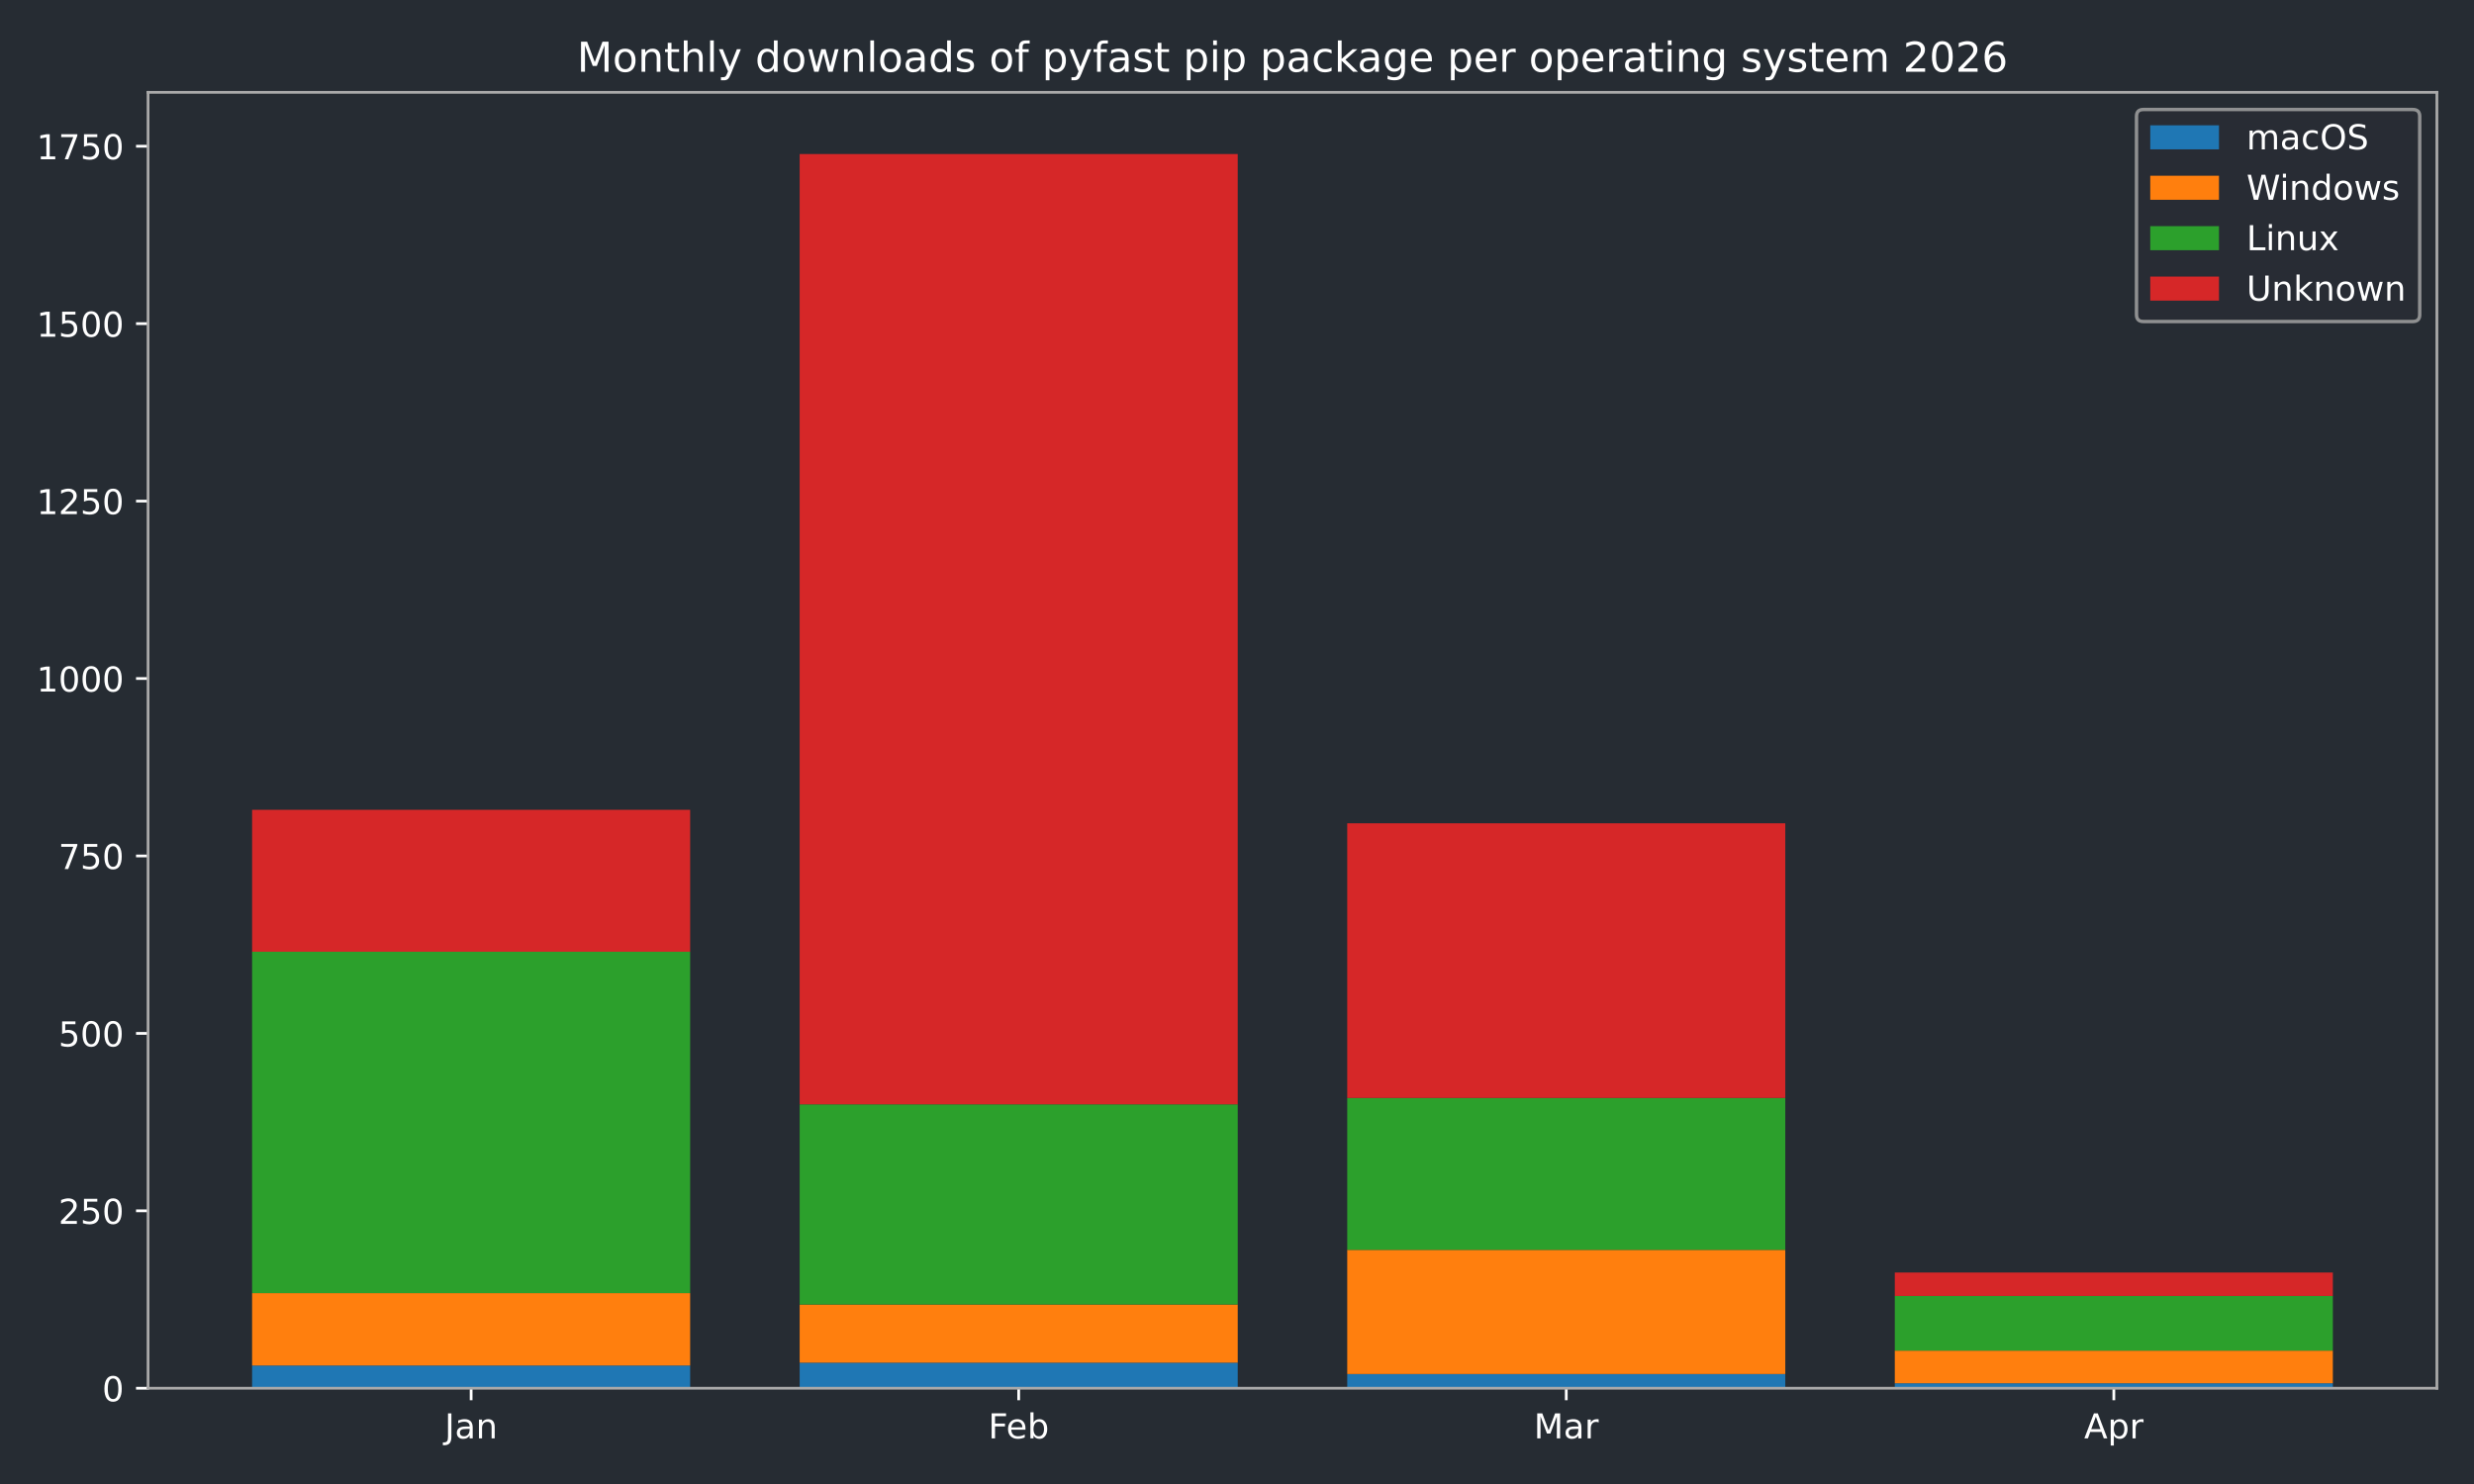
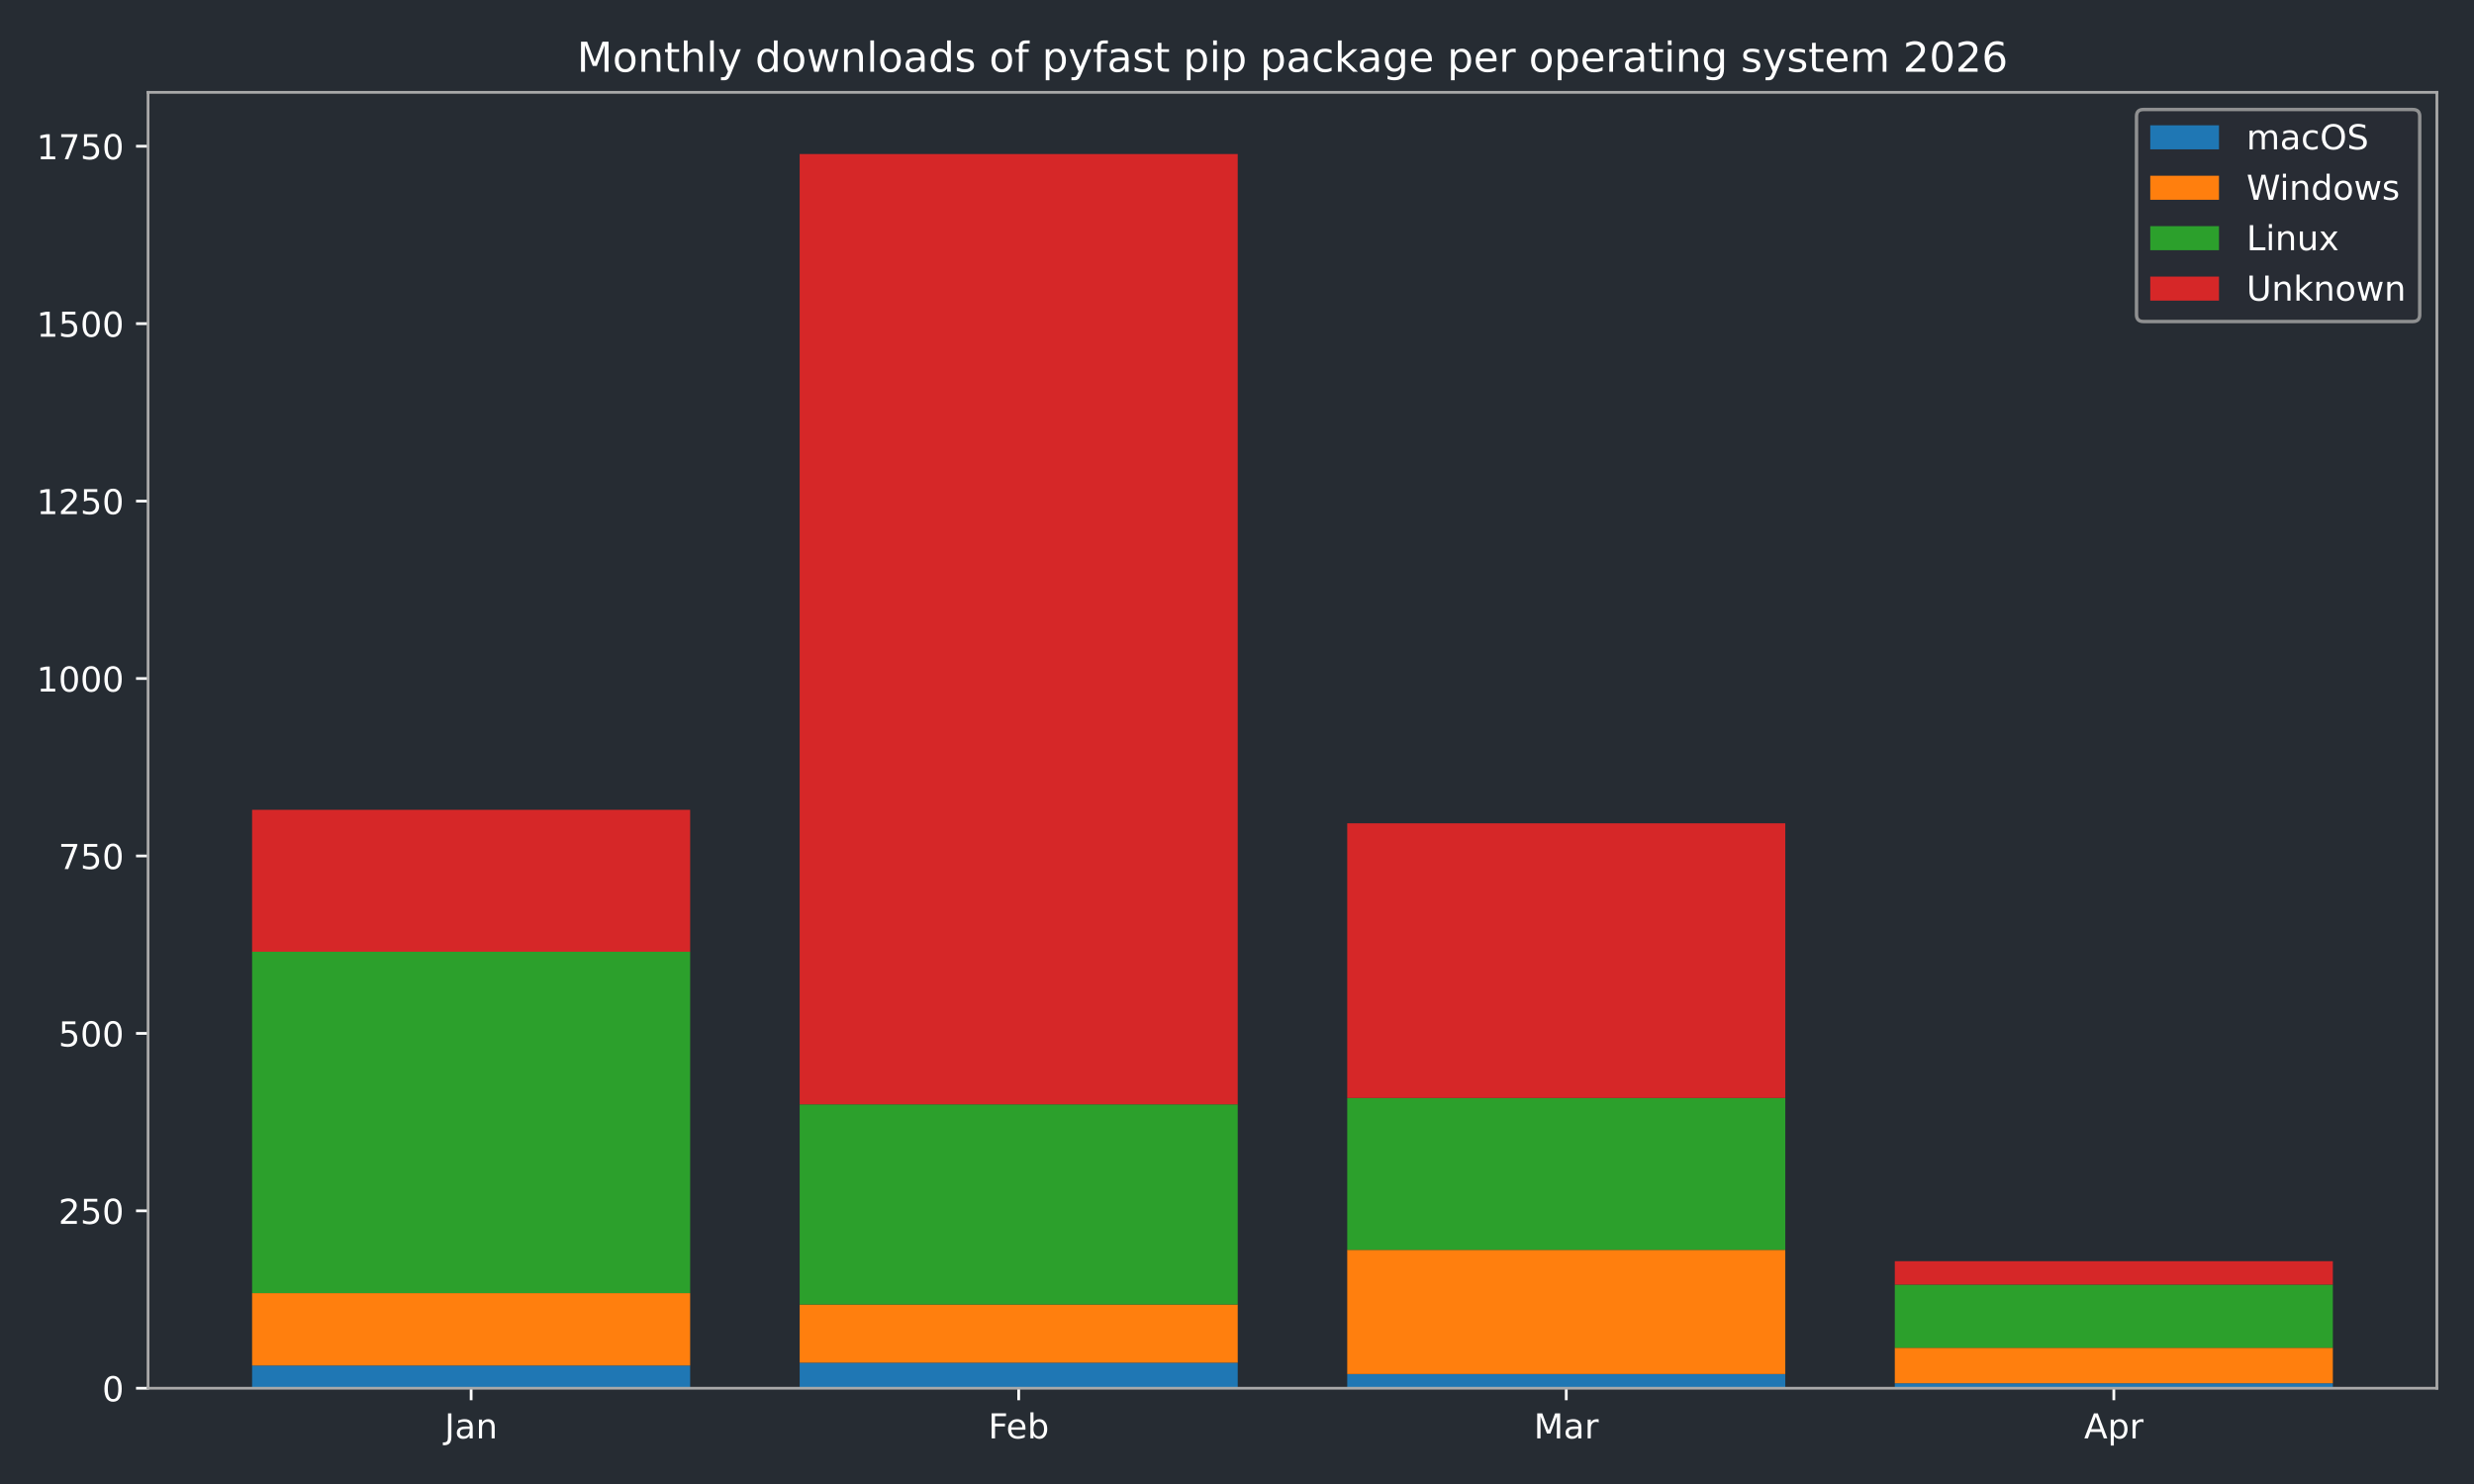
<svg xmlns="http://www.w3.org/2000/svg" xmlns:xlink="http://www.w3.org/1999/xlink" width="720pt" height="432pt" viewBox="0 0 720 432" version="1.1">
  <defs>
    <style type="text/css">*{stroke-linejoin: round; stroke-linecap: butt}</style>
  </defs>
  <g id="figure_1">
    <g id="patch_1">
      <path d="M 0 432  L 720 432  L 720 0  L 0 0  z " style="fill: #262c33" />
    </g>
    <g id="axes_1">
      <g id="patch_2">
        <path d="M 43.09 404.12  L 709.2 404.12  L 709.2 26.88  L 43.09 26.88  z " style="fill: #262c33" />
      </g>
      <g id="patch_3">
-         <path d="M 73.368 404.12  L 200.853 404.12  L 200.853 397.509  L 73.368 397.509  z " clip-path="url(#pbab92cb28c)" style="fill: #1f77b4" />
+         <path d="M 73.368 404.12  L 200.853 404.12  L 200.853 397.509  L 73.368 397.509  z " clip-path="url(#p8f43c23dc6)" style="fill: #1f77b4" />
      </g>
      <g id="patch_4">
-         <path d="M 232.724 404.12  L 360.209 404.12  L 360.209 396.682  L 232.724 396.682  z " clip-path="url(#pbab92cb28c)" style="fill: #1f77b4" />
+         <path d="M 232.724 404.12  L 360.209 404.12  L 360.209 396.682  L 232.724 396.682  z " clip-path="url(#p8f43c23dc6)" style="fill: #1f77b4" />
      </g>
      <g id="patch_5">
-         <path d="M 392.081 404.12  L 519.566 404.12  L 519.566 399.988  L 392.081 399.988  z " clip-path="url(#pbab92cb28c)" style="fill: #1f77b4" />
+         <path d="M 392.081 404.12  L 519.566 404.12  L 519.566 399.988  L 392.081 399.988  z " clip-path="url(#p8f43c23dc6)" style="fill: #1f77b4" />
      </g>
      <g id="patch_6">
-         <path d="M 551.437 404.12  L 678.922 404.12  L 678.922 402.674  L 551.437 402.674  z " clip-path="url(#pbab92cb28c)" style="fill: #1f77b4" />
+         <path d="M 551.437 404.12  L 678.922 404.12  L 678.922 402.674  L 551.437 402.674  z " clip-path="url(#p8f43c23dc6)" style="fill: #1f77b4" />
      </g>
      <g id="patch_7">
-         <path d="M 73.368 397.509  L 200.853 397.509  L 200.853 376.436  L 73.368 376.436  z " clip-path="url(#pbab92cb28c)" style="fill: #ff7f0e" />
+         <path d="M 73.368 397.509  L 200.853 397.509  L 200.853 376.436  L 73.368 376.436  z " clip-path="url(#p8f43c23dc6)" style="fill: #ff7f0e" />
      </g>
      <g id="patch_8">
-         <path d="M 232.724 396.682  L 360.209 396.682  L 360.209 379.741  L 232.724 379.741  z " clip-path="url(#pbab92cb28c)" style="fill: #ff7f0e" />
+         <path d="M 232.724 396.682  L 360.209 396.682  L 360.209 379.741  L 232.724 379.741  z " clip-path="url(#p8f43c23dc6)" style="fill: #ff7f0e" />
      </g>
      <g id="patch_9">
-         <path d="M 392.081 399.988  L 519.566 399.988  L 519.566 363.833  L 392.081 363.833  z " clip-path="url(#pbab92cb28c)" style="fill: #ff7f0e" />
+         <path d="M 392.081 399.988  L 519.566 399.988  L 519.566 363.833  L 392.081 363.833  z " clip-path="url(#p8f43c23dc6)" style="fill: #ff7f0e" />
      </g>
      <g id="patch_10">
-         <path d="M 551.437 402.674  L 678.922 402.674  L 678.922 393.17  L 551.437 393.17  z " clip-path="url(#pbab92cb28c)" style="fill: #ff7f0e" />
+         <path d="M 551.437 402.674  L 678.922 402.674  L 678.922 392.344  L 551.437 392.344  z " clip-path="url(#p8f43c23dc6)" style="fill: #ff7f0e" />
      </g>
      <g id="patch_11">
-         <path d="M 73.368 376.436  L 200.853 376.436  L 200.853 277.061  L 73.368 277.061  z " clip-path="url(#pbab92cb28c)" style="fill: #2ca02c" />
+         <path d="M 73.368 376.436  L 200.853 376.436  L 200.853 277.061  L 73.368 277.061  z " clip-path="url(#p8f43c23dc6)" style="fill: #2ca02c" />
      </g>
      <g id="patch_12">
-         <path d="M 232.724 379.741  L 360.209 379.741  L 360.209 321.48  L 232.724 321.48  z " clip-path="url(#pbab92cb28c)" style="fill: #2ca02c" />
+         <path d="M 232.724 379.741  L 360.209 379.741  L 360.209 321.48  L 232.724 321.48  z " clip-path="url(#p8f43c23dc6)" style="fill: #2ca02c" />
      </g>
      <g id="patch_13">
-         <path d="M 392.081 363.833  L 519.566 363.833  L 519.566 319.621  L 392.081 319.621  z " clip-path="url(#pbab92cb28c)" style="fill: #2ca02c" />
+         <path d="M 392.081 363.833  L 519.566 363.833  L 519.566 319.621  L 392.081 319.621  z " clip-path="url(#p8f43c23dc6)" style="fill: #2ca02c" />
      </g>
      <g id="patch_14">
-         <path d="M 551.437 393.17  L 678.922 393.17  L 678.922 377.262  L 551.437 377.262  z " clip-path="url(#pbab92cb28c)" style="fill: #2ca02c" />
+         <path d="M 551.437 392.344  L 678.922 392.344  L 678.922 373.957  L 551.437 373.957  z " clip-path="url(#p8f43c23dc6)" style="fill: #2ca02c" />
      </g>
      <g id="patch_15">
-         <path d="M 73.368 277.061  L 200.853 277.061  L 200.853 235.742  L 73.368 235.742  z " clip-path="url(#pbab92cb28c)" style="fill: #d62728" />
+         <path d="M 73.368 277.061  L 200.853 277.061  L 200.853 235.742  L 73.368 235.742  z " clip-path="url(#p8f43c23dc6)" style="fill: #d62728" />
      </g>
      <g id="patch_16">
-         <path d="M 232.724 321.48  L 360.209 321.48  L 360.209 44.844  L 232.724 44.844  z " clip-path="url(#pbab92cb28c)" style="fill: #d62728" />
+         <path d="M 232.724 321.48  L 360.209 321.48  L 360.209 44.844  L 232.724 44.844  z " clip-path="url(#p8f43c23dc6)" style="fill: #d62728" />
      </g>
      <g id="patch_17">
-         <path d="M 392.081 319.621  L 519.566 319.621  L 519.566 239.667  L 392.081 239.667  z " clip-path="url(#pbab92cb28c)" style="fill: #d62728" />
+         <path d="M 392.081 319.621  L 519.566 319.621  L 519.566 239.667  L 392.081 239.667  z " clip-path="url(#p8f43c23dc6)" style="fill: #d62728" />
      </g>
      <g id="patch_18">
-         <path d="M 551.437 377.262  L 678.922 377.262  L 678.922 370.444  L 551.437 370.444  z " clip-path="url(#pbab92cb28c)" style="fill: #d62728" />
+         <path d="M 551.437 373.957  L 678.922 373.957  L 678.922 367.139  L 551.437 367.139  z " clip-path="url(#p8f43c23dc6)" style="fill: #d62728" />
      </g>
      <g id="matplotlib.axis_1">
        <g id="xtick_1">
          <g id="line2d_1">
            <defs>
-               <path id="m2bef25d87c" d="M 0 0  L 0 3.5  " style="stroke: #ffffff; stroke-width: 0.8" />
-             </defs>
-             <g>
-               <use xlink:href="#m2bef25d87c" x="137.11" y="404.12" style="fill: #ffffff; stroke: #ffffff; stroke-width: 0.8" />
+               <path id="ma1ef69dcf7" d="M 0 0  L 0 3.5  " style="stroke: #ffffff; stroke-width: 0.8" />
+             </defs>
+             <g>
+               <use xlink:href="#ma1ef69dcf7" x="137.11" y="404.12" style="fill: #ffffff; stroke: #ffffff; stroke-width: 0.8" />
            </g>
          </g>
          <g id="text_1">
            <g style="fill: #ffffff" transform="translate(129.4025 418.7184) scale(0.1 -0.1)">
              <defs>
                <path id="DejaVuSans-4a" d="M 628 4666  L 1259 4666  L 1259 325  Q 1259 -519 939 -900  Q 619 -1281 -91 -1281  L -331 -1281  L -331 -750  L -134 -750  Q 284 -750 456 -515  Q 628 -281 628 325  L 628 4666  z " transform="scale(0.015625)" />
                <path id="DejaVuSans-61" d="M 2194 1759  Q 1497 1759 1228 1600  Q 959 1441 959 1056  Q 959 750 1161 570  Q 1363 391 1709 391  Q 2188 391 2477 730  Q 2766 1069 2766 1631  L 2766 1759  L 2194 1759  z M 3341 1997  L 3341 0  L 2766 0  L 2766 531  Q 2569 213 2275 61  Q 1981 -91 1556 -91  Q 1019 -91 701 211  Q 384 513 384 1019  Q 384 1609 779 1909  Q 1175 2209 1959 2209  L 2766 2209  L 2766 2266  Q 2766 2663 2505 2880  Q 2244 3097 1772 3097  Q 1472 3097 1187 3025  Q 903 2953 641 2809  L 641 3341  Q 956 3463 1253 3523  Q 1550 3584 1831 3584  Q 2591 3584 2966 3190  Q 3341 2797 3341 1997  z " transform="scale(0.015625)" />
                <path id="DejaVuSans-6e" d="M 3513 2113  L 3513 0  L 2938 0  L 2938 2094  Q 2938 2591 2744 2837  Q 2550 3084 2163 3084  Q 1697 3084 1428 2787  Q 1159 2491 1159 1978  L 1159 0  L 581 0  L 581 3500  L 1159 3500  L 1159 2956  Q 1366 3272 1645 3428  Q 1925 3584 2291 3584  Q 2894 3584 3203 3211  Q 3513 2838 3513 2113  z " transform="scale(0.015625)" />
              </defs>
              <use xlink:href="#DejaVuSans-4a" />
              <use xlink:href="#DejaVuSans-61" transform="translate(29.49219 0)" />
              <use xlink:href="#DejaVuSans-6e" transform="translate(90.77148 0)" />
            </g>
          </g>
        </g>
        <g id="xtick_2">
          <g id="line2d_2">
            <g>
-               <use xlink:href="#m2bef25d87c" x="296.467" y="404.12" style="fill: #ffffff; stroke: #ffffff; stroke-width: 0.8" />
+               <use xlink:href="#ma1ef69dcf7" x="296.467" y="404.12" style="fill: #ffffff; stroke: #ffffff; stroke-width: 0.8" />
            </g>
          </g>
          <g id="text_2">
            <g style="fill: #ffffff" transform="translate(287.6152 418.7184) scale(0.1 -0.1)">
              <defs>
                <path id="DejaVuSans-46" d="M 628 4666  L 3309 4666  L 3309 4134  L 1259 4134  L 1259 2759  L 3109 2759  L 3109 2228  L 1259 2228  L 1259 0  L 628 0  L 628 4666  z " transform="scale(0.015625)" />
                <path id="DejaVuSans-65" d="M 3597 1894  L 3597 1613  L 953 1613  Q 991 1019 1311 708  Q 1631 397 2203 397  Q 2534 397 2845 478  Q 3156 559 3463 722  L 3463 178  Q 3153 47 2828 -22  Q 2503 -91 2169 -91  Q 1331 -91 842 396  Q 353 884 353 1716  Q 353 2575 817 3079  Q 1281 3584 2069 3584  Q 2775 3584 3186 3129  Q 3597 2675 3597 1894  z M 3022 2063  Q 3016 2534 2758 2815  Q 2500 3097 2075 3097  Q 1594 3097 1305 2825  Q 1016 2553 972 2059  L 3022 2063  z " transform="scale(0.015625)" />
                <path id="DejaVuSans-62" d="M 3116 1747  Q 3116 2381 2855 2742  Q 2594 3103 2138 3103  Q 1681 3103 1420 2742  Q 1159 2381 1159 1747  Q 1159 1113 1420 752  Q 1681 391 2138 391  Q 2594 391 2855 752  Q 3116 1113 3116 1747  z M 1159 2969  Q 1341 3281 1617 3432  Q 1894 3584 2278 3584  Q 2916 3584 3314 3078  Q 3713 2572 3713 1747  Q 3713 922 3314 415  Q 2916 -91 2278 -91  Q 1894 -91 1617 61  Q 1341 213 1159 525  L 1159 0  L 581 0  L 581 4863  L 1159 4863  L 1159 2969  z " transform="scale(0.015625)" />
              </defs>
              <use xlink:href="#DejaVuSans-46" />
              <use xlink:href="#DejaVuSans-65" transform="translate(52.01953 0)" />
              <use xlink:href="#DejaVuSans-62" transform="translate(113.543 0)" />
            </g>
          </g>
        </g>
        <g id="xtick_3">
          <g id="line2d_3">
            <g>
-               <use xlink:href="#m2bef25d87c" x="455.823" y="404.12" style="fill: #ffffff; stroke: #ffffff; stroke-width: 0.8" />
+               <use xlink:href="#ma1ef69dcf7" x="455.823" y="404.12" style="fill: #ffffff; stroke: #ffffff; stroke-width: 0.8" />
            </g>
          </g>
          <g id="text_3">
            <g style="fill: #ffffff" transform="translate(446.3896 418.7184) scale(0.1 -0.1)">
              <defs>
                <path id="DejaVuSans-4d" d="M 628 4666  L 1569 4666  L 2759 1491  L 3956 4666  L 4897 4666  L 4897 0  L 4281 0  L 4281 4097  L 3078 897  L 2444 897  L 1241 4097  L 1241 0  L 628 0  L 628 4666  z " transform="scale(0.015625)" />
                <path id="DejaVuSans-72" d="M 2631 2963  Q 2534 3019 2420 3045  Q 2306 3072 2169 3072  Q 1681 3072 1420 2755  Q 1159 2438 1159 1844  L 1159 0  L 581 0  L 581 3500  L 1159 3500  L 1159 2956  Q 1341 3275 1631 3429  Q 1922 3584 2338 3584  Q 2397 3584 2469 3576  Q 2541 3569 2628 3553  L 2631 2963  z " transform="scale(0.015625)" />
              </defs>
              <use xlink:href="#DejaVuSans-4d" />
              <use xlink:href="#DejaVuSans-61" transform="translate(86.2793 0)" />
              <use xlink:href="#DejaVuSans-72" transform="translate(147.5586 0)" />
            </g>
          </g>
        </g>
        <g id="xtick_4">
          <g id="line2d_4">
            <g>
-               <use xlink:href="#m2bef25d87c" x="615.18" y="404.12" style="fill: #ffffff; stroke: #ffffff; stroke-width: 0.8" />
+               <use xlink:href="#ma1ef69dcf7" x="615.18" y="404.12" style="fill: #ffffff; stroke: #ffffff; stroke-width: 0.8" />
            </g>
          </g>
          <g id="text_4">
            <g style="fill: #ffffff" transform="translate(606.5297 418.7184) scale(0.1 -0.1)">
              <defs>
                <path id="DejaVuSans-41" d="M 2188 4044  L 1331 1722  L 3047 1722  L 2188 4044  z M 1831 4666  L 2547 4666  L 4325 0  L 3669 0  L 3244 1197  L 1141 1197  L 716 0  L 50 0  L 1831 4666  z " transform="scale(0.015625)" />
                <path id="DejaVuSans-70" d="M 1159 525  L 1159 -1331  L 581 -1331  L 581 3500  L 1159 3500  L 1159 2969  Q 1341 3281 1617 3432  Q 1894 3584 2278 3584  Q 2916 3584 3314 3078  Q 3713 2572 3713 1747  Q 3713 922 3314 415  Q 2916 -91 2278 -91  Q 1894 -91 1617 61  Q 1341 213 1159 525  z M 3116 1747  Q 3116 2381 2855 2742  Q 2594 3103 2138 3103  Q 1681 3103 1420 2742  Q 1159 2381 1159 1747  Q 1159 1113 1420 752  Q 1681 391 2138 391  Q 2594 391 2855 752  Q 3116 1113 3116 1747  z " transform="scale(0.015625)" />
              </defs>
              <use xlink:href="#DejaVuSans-41" />
              <use xlink:href="#DejaVuSans-70" transform="translate(68.4082 0)" />
              <use xlink:href="#DejaVuSans-72" transform="translate(131.8848 0)" />
            </g>
          </g>
        </g>
      </g>
      <g id="matplotlib.axis_2">
        <g id="ytick_1">
          <g id="line2d_5">
            <defs>
-               <path id="m6d10c12dcb" d="M 0 0  L -3.5 0  " style="stroke: #ffffff; stroke-width: 0.8" />
-             </defs>
-             <g>
-               <use xlink:href="#m6d10c12dcb" x="43.09" y="404.12" style="fill: #ffffff; stroke: #ffffff; stroke-width: 0.8" />
+               <path id="m55d8a494d9" d="M 0 0  L -3.5 0  " style="stroke: #ffffff; stroke-width: 0.8" />
+             </defs>
+             <g>
+               <use xlink:href="#m55d8a494d9" x="43.09" y="404.12" style="fill: #ffffff; stroke: #ffffff; stroke-width: 0.8" />
            </g>
          </g>
          <g id="text_5">
            <g style="fill: #ffffff" transform="translate(29.7275 407.9192) scale(0.1 -0.1)">
              <defs>
                <path id="DejaVuSans-30" d="M 2034 4250  Q 1547 4250 1301 3770  Q 1056 3291 1056 2328  Q 1056 1369 1301 889  Q 1547 409 2034 409  Q 2525 409 2770 889  Q 3016 1369 3016 2328  Q 3016 3291 2770 3770  Q 2525 4250 2034 4250  z M 2034 4750  Q 2819 4750 3233 4129  Q 3647 3509 3647 2328  Q 3647 1150 3233 529  Q 2819 -91 2034 -91  Q 1250 -91 836 529  Q 422 1150 422 2328  Q 422 3509 836 4129  Q 1250 4750 2034 4750  z " transform="scale(0.015625)" />
              </defs>
              <use xlink:href="#DejaVuSans-30" />
            </g>
          </g>
        </g>
        <g id="ytick_2">
          <g id="line2d_6">
            <g>
-               <use xlink:href="#m6d10c12dcb" x="43.09" y="352.47" style="fill: #ffffff; stroke: #ffffff; stroke-width: 0.8" />
+               <use xlink:href="#m55d8a494d9" x="43.09" y="352.47" style="fill: #ffffff; stroke: #ffffff; stroke-width: 0.8" />
            </g>
          </g>
          <g id="text_6">
            <g style="fill: #ffffff" transform="translate(17.0025 356.2694) scale(0.1 -0.1)">
              <defs>
                <path id="DejaVuSans-32" d="M 1228 531  L 3431 531  L 3431 0  L 469 0  L 469 531  Q 828 903 1448 1529  Q 2069 2156 2228 2338  Q 2531 2678 2651 2914  Q 2772 3150 2772 3378  Q 2772 3750 2511 3984  Q 2250 4219 1831 4219  Q 1534 4219 1204 4116  Q 875 4013 500 3803  L 500 4441  Q 881 4594 1212 4672  Q 1544 4750 1819 4750  Q 2544 4750 2975 4387  Q 3406 4025 3406 3419  Q 3406 3131 3298 2873  Q 3191 2616 2906 2266  Q 2828 2175 2409 1742  Q 1991 1309 1228 531  z " transform="scale(0.015625)" />
                <path id="DejaVuSans-35" d="M 691 4666  L 3169 4666  L 3169 4134  L 1269 4134  L 1269 2991  Q 1406 3038 1543 3061  Q 1681 3084 1819 3084  Q 2600 3084 3056 2656  Q 3513 2228 3513 1497  Q 3513 744 3044 326  Q 2575 -91 1722 -91  Q 1428 -91 1123 -41  Q 819 9 494 109  L 494 744  Q 775 591 1075 516  Q 1375 441 1709 441  Q 2250 441 2565 725  Q 2881 1009 2881 1497  Q 2881 1984 2565 2268  Q 2250 2553 1709 2553  Q 1456 2553 1204 2497  Q 953 2441 691 2322  L 691 4666  z " transform="scale(0.015625)" />
              </defs>
              <use xlink:href="#DejaVuSans-32" />
              <use xlink:href="#DejaVuSans-35" transform="translate(63.62305 0)" />
              <use xlink:href="#DejaVuSans-30" transform="translate(127.2461 0)" />
            </g>
          </g>
        </g>
        <g id="ytick_3">
          <g id="line2d_7">
            <g>
-               <use xlink:href="#m6d10c12dcb" x="43.09" y="300.82" style="fill: #ffffff; stroke: #ffffff; stroke-width: 0.8" />
+               <use xlink:href="#m55d8a494d9" x="43.09" y="300.82" style="fill: #ffffff; stroke: #ffffff; stroke-width: 0.8" />
            </g>
          </g>
          <g id="text_7">
            <g style="fill: #ffffff" transform="translate(17.0025 304.6196) scale(0.1 -0.1)">
              <use xlink:href="#DejaVuSans-35" />
              <use xlink:href="#DejaVuSans-30" transform="translate(63.62305 0)" />
              <use xlink:href="#DejaVuSans-30" transform="translate(127.2461 0)" />
            </g>
          </g>
        </g>
        <g id="ytick_4">
          <g id="line2d_8">
            <g>
-               <use xlink:href="#m6d10c12dcb" x="43.09" y="249.171" style="fill: #ffffff; stroke: #ffffff; stroke-width: 0.8" />
+               <use xlink:href="#m55d8a494d9" x="43.09" y="249.171" style="fill: #ffffff; stroke: #ffffff; stroke-width: 0.8" />
            </g>
          </g>
          <g id="text_8">
            <g style="fill: #ffffff" transform="translate(17.0025 252.9697) scale(0.1 -0.1)">
              <defs>
                <path id="DejaVuSans-37" d="M 525 4666  L 3525 4666  L 3525 4397  L 1831 0  L 1172 0  L 2766 4134  L 525 4134  L 525 4666  z " transform="scale(0.015625)" />
              </defs>
              <use xlink:href="#DejaVuSans-37" />
              <use xlink:href="#DejaVuSans-35" transform="translate(63.62305 0)" />
              <use xlink:href="#DejaVuSans-30" transform="translate(127.2461 0)" />
            </g>
          </g>
        </g>
        <g id="ytick_5">
          <g id="line2d_9">
            <g>
-               <use xlink:href="#m6d10c12dcb" x="43.09" y="197.521" style="fill: #ffffff; stroke: #ffffff; stroke-width: 0.8" />
+               <use xlink:href="#m55d8a494d9" x="43.09" y="197.521" style="fill: #ffffff; stroke: #ffffff; stroke-width: 0.8" />
            </g>
          </g>
          <g id="text_9">
            <g style="fill: #ffffff" transform="translate(10.64 201.3199) scale(0.1 -0.1)">
              <defs>
                <path id="DejaVuSans-31" d="M 794 531  L 1825 531  L 1825 4091  L 703 3866  L 703 4441  L 1819 4666  L 2450 4666  L 2450 531  L 3481 531  L 3481 0  L 794 0  L 794 531  z " transform="scale(0.015625)" />
              </defs>
              <use xlink:href="#DejaVuSans-31" />
              <use xlink:href="#DejaVuSans-30" transform="translate(63.62305 0)" />
              <use xlink:href="#DejaVuSans-30" transform="translate(127.2461 0)" />
              <use xlink:href="#DejaVuSans-30" transform="translate(190.8691 0)" />
            </g>
          </g>
        </g>
        <g id="ytick_6">
          <g id="line2d_10">
            <g>
-               <use xlink:href="#m6d10c12dcb" x="43.09" y="145.871" style="fill: #ffffff; stroke: #ffffff; stroke-width: 0.8" />
+               <use xlink:href="#m55d8a494d9" x="43.09" y="145.871" style="fill: #ffffff; stroke: #ffffff; stroke-width: 0.8" />
            </g>
          </g>
          <g id="text_10">
            <g style="fill: #ffffff" transform="translate(10.64 149.6701) scale(0.1 -0.1)">
              <use xlink:href="#DejaVuSans-31" />
              <use xlink:href="#DejaVuSans-32" transform="translate(63.62305 0)" />
              <use xlink:href="#DejaVuSans-35" transform="translate(127.2461 0)" />
              <use xlink:href="#DejaVuSans-30" transform="translate(190.8691 0)" />
            </g>
          </g>
        </g>
        <g id="ytick_7">
          <g id="line2d_11">
            <g>
-               <use xlink:href="#m6d10c12dcb" x="43.09" y="94.221" style="fill: #ffffff; stroke: #ffffff; stroke-width: 0.8" />
+               <use xlink:href="#m55d8a494d9" x="43.09" y="94.221" style="fill: #ffffff; stroke: #ffffff; stroke-width: 0.8" />
            </g>
          </g>
          <g id="text_11">
            <g style="fill: #ffffff" transform="translate(10.64 98.02026) scale(0.1 -0.1)">
              <use xlink:href="#DejaVuSans-31" />
              <use xlink:href="#DejaVuSans-35" transform="translate(63.62305 0)" />
              <use xlink:href="#DejaVuSans-30" transform="translate(127.2461 0)" />
              <use xlink:href="#DejaVuSans-30" transform="translate(190.8691 0)" />
            </g>
          </g>
        </g>
        <g id="ytick_8">
          <g id="line2d_12">
            <g>
-               <use xlink:href="#m6d10c12dcb" x="43.09" y="42.571" style="fill: #ffffff; stroke: #ffffff; stroke-width: 0.8" />
+               <use xlink:href="#m55d8a494d9" x="43.09" y="42.571" style="fill: #ffffff; stroke: #ffffff; stroke-width: 0.8" />
            </g>
          </g>
          <g id="text_12">
            <g style="fill: #ffffff" transform="translate(10.64 46.37044) scale(0.1 -0.1)">
              <use xlink:href="#DejaVuSans-31" />
              <use xlink:href="#DejaVuSans-37" transform="translate(63.62305 0)" />
              <use xlink:href="#DejaVuSans-35" transform="translate(127.2461 0)" />
              <use xlink:href="#DejaVuSans-30" transform="translate(190.8691 0)" />
            </g>
          </g>
        </g>
      </g>
      <g id="patch_19">
        <path d="M 43.09 404.12  L 43.09 26.88  " style="fill: none; stroke: #a9a9a9; stroke-width: 0.8; stroke-linejoin: miter; stroke-linecap: square" />
      </g>
      <g id="patch_20">
        <path d="M 709.2 404.12  L 709.2 26.88  " style="fill: none; stroke: #a9a9a9; stroke-width: 0.8; stroke-linejoin: miter; stroke-linecap: square" />
      </g>
      <g id="patch_21">
        <path d="M 43.09 404.12  L 709.2 404.12  " style="fill: none; stroke: #a9a9a9; stroke-width: 0.8; stroke-linejoin: miter; stroke-linecap: square" />
      </g>
      <g id="patch_22">
        <path d="M 43.09 26.88  L 709.2 26.88  " style="fill: none; stroke: #a9a9a9; stroke-width: 0.8; stroke-linejoin: miter; stroke-linecap: square" />
      </g>
      <g id="text_13">
        <g style="fill: #ffffff" transform="translate(167.9178 20.88) scale(0.12 -0.12)">
          <defs>
            <path id="DejaVuSans-6f" d="M 1959 3097  Q 1497 3097 1228 2736  Q 959 2375 959 1747  Q 959 1119 1226 758  Q 1494 397 1959 397  Q 2419 397 2687 759  Q 2956 1122 2956 1747  Q 2956 2369 2687 2733  Q 2419 3097 1959 3097  z M 1959 3584  Q 2709 3584 3137 3096  Q 3566 2609 3566 1747  Q 3566 888 3137 398  Q 2709 -91 1959 -91  Q 1206 -91 779 398  Q 353 888 353 1747  Q 353 2609 779 3096  Q 1206 3584 1959 3584  z " transform="scale(0.015625)" />
            <path id="DejaVuSans-74" d="M 1172 4494  L 1172 3500  L 2356 3500  L 2356 3053  L 1172 3053  L 1172 1153  Q 1172 725 1289 603  Q 1406 481 1766 481  L 2356 481  L 2356 0  L 1766 0  Q 1100 0 847 248  Q 594 497 594 1153  L 594 3053  L 172 3053  L 172 3500  L 594 3500  L 594 4494  L 1172 4494  z " transform="scale(0.015625)" />
            <path id="DejaVuSans-68" d="M 3513 2113  L 3513 0  L 2938 0  L 2938 2094  Q 2938 2591 2744 2837  Q 2550 3084 2163 3084  Q 1697 3084 1428 2787  Q 1159 2491 1159 1978  L 1159 0  L 581 0  L 581 4863  L 1159 4863  L 1159 2956  Q 1366 3272 1645 3428  Q 1925 3584 2291 3584  Q 2894 3584 3203 3211  Q 3513 2838 3513 2113  z " transform="scale(0.015625)" />
            <path id="DejaVuSans-6c" d="M 603 4863  L 1178 4863  L 1178 0  L 603 0  L 603 4863  z " transform="scale(0.015625)" />
            <path id="DejaVuSans-79" d="M 2059 -325  Q 1816 -950 1584 -1140  Q 1353 -1331 966 -1331  L 506 -1331  L 506 -850  L 844 -850  Q 1081 -850 1212 -737  Q 1344 -625 1503 -206  L 1606 56  L 191 3500  L 800 3500  L 1894 763  L 2988 3500  L 3597 3500  L 2059 -325  z " transform="scale(0.015625)" />
            <path id="DejaVuSans-20" transform="scale(0.015625)" />
            <path id="DejaVuSans-64" d="M 2906 2969  L 2906 4863  L 3481 4863  L 3481 0  L 2906 0  L 2906 525  Q 2725 213 2448 61  Q 2172 -91 1784 -91  Q 1150 -91 751 415  Q 353 922 353 1747  Q 353 2572 751 3078  Q 1150 3584 1784 3584  Q 2172 3584 2448 3432  Q 2725 3281 2906 2969  z M 947 1747  Q 947 1113 1208 752  Q 1469 391 1925 391  Q 2381 391 2643 752  Q 2906 1113 2906 1747  Q 2906 2381 2643 2742  Q 2381 3103 1925 3103  Q 1469 3103 1208 2742  Q 947 2381 947 1747  z " transform="scale(0.015625)" />
            <path id="DejaVuSans-77" d="M 269 3500  L 844 3500  L 1563 769  L 2278 3500  L 2956 3500  L 3675 769  L 4391 3500  L 4966 3500  L 4050 0  L 3372 0  L 2619 2869  L 1863 0  L 1184 0  L 269 3500  z " transform="scale(0.015625)" />
            <path id="DejaVuSans-73" d="M 2834 3397  L 2834 2853  Q 2591 2978 2328 3040  Q 2066 3103 1784 3103  Q 1356 3103 1142 2972  Q 928 2841 928 2578  Q 928 2378 1081 2264  Q 1234 2150 1697 2047  L 1894 2003  Q 2506 1872 2764 1633  Q 3022 1394 3022 966  Q 3022 478 2636 193  Q 2250 -91 1575 -91  Q 1294 -91 989 -36  Q 684 19 347 128  L 347 722  Q 666 556 975 473  Q 1284 391 1588 391  Q 1994 391 2212 530  Q 2431 669 2431 922  Q 2431 1156 2273 1281  Q 2116 1406 1581 1522  L 1381 1569  Q 847 1681 609 1914  Q 372 2147 372 2553  Q 372 3047 722 3315  Q 1072 3584 1716 3584  Q 2034 3584 2315 3537  Q 2597 3491 2834 3397  z " transform="scale(0.015625)" />
            <path id="DejaVuSans-66" d="M 2375 4863  L 2375 4384  L 1825 4384  Q 1516 4384 1395 4259  Q 1275 4134 1275 3809  L 1275 3500  L 2222 3500  L 2222 3053  L 1275 3053  L 1275 0  L 697 0  L 697 3053  L 147 3053  L 147 3500  L 697 3500  L 697 3744  Q 697 4328 969 4595  Q 1241 4863 1831 4863  L 2375 4863  z " transform="scale(0.015625)" />
            <path id="DejaVuSans-69" d="M 603 3500  L 1178 3500  L 1178 0  L 603 0  L 603 3500  z M 603 4863  L 1178 4863  L 1178 4134  L 603 4134  L 603 4863  z " transform="scale(0.015625)" />
            <path id="DejaVuSans-63" d="M 3122 3366  L 3122 2828  Q 2878 2963 2633 3030  Q 2388 3097 2138 3097  Q 1578 3097 1268 2742  Q 959 2388 959 1747  Q 959 1106 1268 751  Q 1578 397 2138 397  Q 2388 397 2633 464  Q 2878 531 3122 666  L 3122 134  Q 2881 22 2623 -34  Q 2366 -91 2075 -91  Q 1284 -91 818 406  Q 353 903 353 1747  Q 353 2603 823 3093  Q 1294 3584 2113 3584  Q 2378 3584 2631 3529  Q 2884 3475 3122 3366  z " transform="scale(0.015625)" />
            <path id="DejaVuSans-6b" d="M 581 4863  L 1159 4863  L 1159 1991  L 2875 3500  L 3609 3500  L 1753 1863  L 3688 0  L 2938 0  L 1159 1709  L 1159 0  L 581 0  L 581 4863  z " transform="scale(0.015625)" />
            <path id="DejaVuSans-67" d="M 2906 1791  Q 2906 2416 2648 2759  Q 2391 3103 1925 3103  Q 1463 3103 1205 2759  Q 947 2416 947 1791  Q 947 1169 1205 825  Q 1463 481 1925 481  Q 2391 481 2648 825  Q 2906 1169 2906 1791  z M 3481 434  Q 3481 -459 3084 -895  Q 2688 -1331 1869 -1331  Q 1566 -1331 1297 -1286  Q 1028 -1241 775 -1147  L 775 -588  Q 1028 -725 1275 -790  Q 1522 -856 1778 -856  Q 2344 -856 2625 -561  Q 2906 -266 2906 331  L 2906 616  Q 2728 306 2450 153  Q 2172 0 1784 0  Q 1141 0 747 490  Q 353 981 353 1791  Q 353 2603 747 3093  Q 1141 3584 1784 3584  Q 2172 3584 2450 3431  Q 2728 3278 2906 2969  L 2906 3500  L 3481 3500  L 3481 434  z " transform="scale(0.015625)" />
            <path id="DejaVuSans-6d" d="M 3328 2828  Q 3544 3216 3844 3400  Q 4144 3584 4550 3584  Q 5097 3584 5394 3201  Q 5691 2819 5691 2113  L 5691 0  L 5113 0  L 5113 2094  Q 5113 2597 4934 2840  Q 4756 3084 4391 3084  Q 3944 3084 3684 2787  Q 3425 2491 3425 1978  L 3425 0  L 2847 0  L 2847 2094  Q 2847 2600 2669 2842  Q 2491 3084 2119 3084  Q 1678 3084 1418 2786  Q 1159 2488 1159 1978  L 1159 0  L 581 0  L 581 3500  L 1159 3500  L 1159 2956  Q 1356 3278 1631 3431  Q 1906 3584 2284 3584  Q 2666 3584 2933 3390  Q 3200 3197 3328 2828  z " transform="scale(0.015625)" />
            <path id="DejaVuSans-36" d="M 2113 2584  Q 1688 2584 1439 2293  Q 1191 2003 1191 1497  Q 1191 994 1439 701  Q 1688 409 2113 409  Q 2538 409 2786 701  Q 3034 994 3034 1497  Q 3034 2003 2786 2293  Q 2538 2584 2113 2584  z M 3366 4563  L 3366 3988  Q 3128 4100 2886 4159  Q 2644 4219 2406 4219  Q 1781 4219 1451 3797  Q 1122 3375 1075 2522  Q 1259 2794 1537 2939  Q 1816 3084 2150 3084  Q 2853 3084 3261 2657  Q 3669 2231 3669 1497  Q 3669 778 3244 343  Q 2819 -91 2113 -91  Q 1303 -91 875 529  Q 447 1150 447 2328  Q 447 3434 972 4092  Q 1497 4750 2381 4750  Q 2619 4750 2861 4703  Q 3103 4656 3366 4563  z " transform="scale(0.015625)" />
          </defs>
          <use xlink:href="#DejaVuSans-4d" />
          <use xlink:href="#DejaVuSans-6f" transform="translate(86.2793 0)" />
          <use xlink:href="#DejaVuSans-6e" transform="translate(147.4609 0)" />
          <use xlink:href="#DejaVuSans-74" transform="translate(210.8398 0)" />
          <use xlink:href="#DejaVuSans-68" transform="translate(250.0488 0)" />
          <use xlink:href="#DejaVuSans-6c" transform="translate(313.4277 0)" />
          <use xlink:href="#DejaVuSans-79" transform="translate(341.2109 0)" />
          <use xlink:href="#DejaVuSans-20" transform="translate(400.3906 0)" />
          <use xlink:href="#DejaVuSans-64" transform="translate(432.1777 0)" />
          <use xlink:href="#DejaVuSans-6f" transform="translate(495.6543 0)" />
          <use xlink:href="#DejaVuSans-77" transform="translate(556.8359 0)" />
          <use xlink:href="#DejaVuSans-6e" transform="translate(638.623 0)" />
          <use xlink:href="#DejaVuSans-6c" transform="translate(702.002 0)" />
          <use xlink:href="#DejaVuSans-6f" transform="translate(729.7852 0)" />
          <use xlink:href="#DejaVuSans-61" transform="translate(790.9668 0)" />
          <use xlink:href="#DejaVuSans-64" transform="translate(852.2461 0)" />
          <use xlink:href="#DejaVuSans-73" transform="translate(915.7227 0)" />
          <use xlink:href="#DejaVuSans-20" transform="translate(967.8223 0)" />
          <use xlink:href="#DejaVuSans-6f" transform="translate(999.6094 0)" />
          <use xlink:href="#DejaVuSans-66" transform="translate(1060.791 0)" />
          <use xlink:href="#DejaVuSans-20" transform="translate(1095.996 0)" />
          <use xlink:href="#DejaVuSans-70" transform="translate(1127.783 0)" />
          <use xlink:href="#DejaVuSans-79" transform="translate(1191.26 0)" />
          <use xlink:href="#DejaVuSans-66" transform="translate(1250.439 0)" />
          <use xlink:href="#DejaVuSans-61" transform="translate(1285.645 0)" />
          <use xlink:href="#DejaVuSans-73" transform="translate(1346.924 0)" />
          <use xlink:href="#DejaVuSans-74" transform="translate(1399.023 0)" />
          <use xlink:href="#DejaVuSans-20" transform="translate(1438.232 0)" />
          <use xlink:href="#DejaVuSans-70" transform="translate(1470.02 0)" />
          <use xlink:href="#DejaVuSans-69" transform="translate(1533.496 0)" />
          <use xlink:href="#DejaVuSans-70" transform="translate(1561.279 0)" />
          <use xlink:href="#DejaVuSans-20" transform="translate(1624.756 0)" />
          <use xlink:href="#DejaVuSans-70" transform="translate(1656.543 0)" />
          <use xlink:href="#DejaVuSans-61" transform="translate(1720.02 0)" />
          <use xlink:href="#DejaVuSans-63" transform="translate(1781.299 0)" />
          <use xlink:href="#DejaVuSans-6b" transform="translate(1836.279 0)" />
          <use xlink:href="#DejaVuSans-61" transform="translate(1892.439 0)" />
          <use xlink:href="#DejaVuSans-67" transform="translate(1953.719 0)" />
          <use xlink:href="#DejaVuSans-65" transform="translate(2017.195 0)" />
          <use xlink:href="#DejaVuSans-20" transform="translate(2078.719 0)" />
          <use xlink:href="#DejaVuSans-70" transform="translate(2110.506 0)" />
          <use xlink:href="#DejaVuSans-65" transform="translate(2173.982 0)" />
          <use xlink:href="#DejaVuSans-72" transform="translate(2235.506 0)" />
          <use xlink:href="#DejaVuSans-20" transform="translate(2276.619 0)" />
          <use xlink:href="#DejaVuSans-6f" transform="translate(2308.406 0)" />
          <use xlink:href="#DejaVuSans-70" transform="translate(2369.588 0)" />
          <use xlink:href="#DejaVuSans-65" transform="translate(2433.064 0)" />
          <use xlink:href="#DejaVuSans-72" transform="translate(2494.588 0)" />
          <use xlink:href="#DejaVuSans-61" transform="translate(2535.701 0)" />
          <use xlink:href="#DejaVuSans-74" transform="translate(2596.98 0)" />
          <use xlink:href="#DejaVuSans-69" transform="translate(2636.189 0)" />
          <use xlink:href="#DejaVuSans-6e" transform="translate(2663.973 0)" />
          <use xlink:href="#DejaVuSans-67" transform="translate(2727.352 0)" />
          <use xlink:href="#DejaVuSans-20" transform="translate(2790.828 0)" />
          <use xlink:href="#DejaVuSans-73" transform="translate(2822.615 0)" />
          <use xlink:href="#DejaVuSans-79" transform="translate(2874.715 0)" />
          <use xlink:href="#DejaVuSans-73" transform="translate(2933.895 0)" />
          <use xlink:href="#DejaVuSans-74" transform="translate(2985.994 0)" />
          <use xlink:href="#DejaVuSans-65" transform="translate(3025.203 0)" />
          <use xlink:href="#DejaVuSans-6d" transform="translate(3086.727 0)" />
          <use xlink:href="#DejaVuSans-20" transform="translate(3184.139 0)" />
          <use xlink:href="#DejaVuSans-32" transform="translate(3215.926 0)" />
          <use xlink:href="#DejaVuSans-30" transform="translate(3279.549 0)" />
          <use xlink:href="#DejaVuSans-32" transform="translate(3343.172 0)" />
          <use xlink:href="#DejaVuSans-36" transform="translate(3406.795 0)" />
        </g>
      </g>
      <g id="legend_1">
        <g id="patch_23">
          <path d="M 623.781 93.593  L 702.2 93.593  Q 704.2 93.593 704.2 91.593  L 704.2 33.88  Q 704.2 31.88 702.2 31.88  L 623.781 31.88  Q 621.781 31.88 621.781 33.88  L 621.781 91.593  Q 621.781 93.593 623.781 93.593  z " style="fill: #282c34; opacity: 0.8; stroke: #a9a9a9; stroke-linejoin: miter" />
        </g>
        <g id="patch_24">
          <path d="M 625.781 43.478  L 645.781 43.478  L 645.781 36.478  L 625.781 36.478  z " style="fill: #1f77b4" />
        </g>
        <g id="text_14">
          <g style="fill: #ffffff" transform="translate(653.7812 43.47844) scale(0.1 -0.1)">
            <defs>
              <path id="DejaVuSans-4f" d="M 2522 4238  Q 1834 4238 1429 3725  Q 1025 3213 1025 2328  Q 1025 1447 1429 934  Q 1834 422 2522 422  Q 3209 422 3611 934  Q 4013 1447 4013 2328  Q 4013 3213 3611 3725  Q 3209 4238 2522 4238  z M 2522 4750  Q 3503 4750 4090 4092  Q 4678 3434 4678 2328  Q 4678 1225 4090 567  Q 3503 -91 2522 -91  Q 1538 -91 948 565  Q 359 1222 359 2328  Q 359 3434 948 4092  Q 1538 4750 2522 4750  z " transform="scale(0.015625)" />
              <path id="DejaVuSans-53" d="M 3425 4513  L 3425 3897  Q 3066 4069 2747 4153  Q 2428 4238 2131 4238  Q 1616 4238 1336 4038  Q 1056 3838 1056 3469  Q 1056 3159 1242 3001  Q 1428 2844 1947 2747  L 2328 2669  Q 3034 2534 3370 2195  Q 3706 1856 3706 1288  Q 3706 609 3251 259  Q 2797 -91 1919 -91  Q 1588 -91 1214 -16  Q 841 59 441 206  L 441 856  Q 825 641 1194 531  Q 1563 422 1919 422  Q 2459 422 2753 634  Q 3047 847 3047 1241  Q 3047 1584 2836 1778  Q 2625 1972 2144 2069  L 1759 2144  Q 1053 2284 737 2584  Q 422 2884 422 3419  Q 422 4038 858 4394  Q 1294 4750 2059 4750  Q 2388 4750 2728 4690  Q 3069 4631 3425 4513  z " transform="scale(0.015625)" />
            </defs>
            <use xlink:href="#DejaVuSans-6d" />
            <use xlink:href="#DejaVuSans-61" transform="translate(97.41211 0)" />
            <use xlink:href="#DejaVuSans-63" transform="translate(158.6914 0)" />
            <use xlink:href="#DejaVuSans-4f" transform="translate(213.6719 0)" />
            <use xlink:href="#DejaVuSans-53" transform="translate(292.3828 0)" />
          </g>
        </g>
        <g id="patch_25">
          <path d="M 625.781 58.157  L 645.781 58.157  L 645.781 51.157  L 625.781 51.157  z " style="fill: #ff7f0e" />
        </g>
        <g id="text_15">
          <g style="fill: #ffffff" transform="translate(653.7812 58.15656) scale(0.1 -0.1)">
            <defs>
              <path id="DejaVuSans-57" d="M 213 4666  L 850 4666  L 1831 722  L 2809 4666  L 3519 4666  L 4500 722  L 5478 4666  L 6119 4666  L 4947 0  L 4153 0  L 3169 4050  L 2175 0  L 1381 0  L 213 4666  z " transform="scale(0.015625)" />
            </defs>
            <use xlink:href="#DejaVuSans-57" />
            <use xlink:href="#DejaVuSans-69" transform="translate(96.62695 0)" />
            <use xlink:href="#DejaVuSans-6e" transform="translate(124.4102 0)" />
            <use xlink:href="#DejaVuSans-64" transform="translate(187.7891 0)" />
            <use xlink:href="#DejaVuSans-6f" transform="translate(251.2656 0)" />
            <use xlink:href="#DejaVuSans-77" transform="translate(312.4473 0)" />
            <use xlink:href="#DejaVuSans-73" transform="translate(394.2344 0)" />
          </g>
        </g>
        <g id="patch_26">
          <path d="M 625.781 72.835  L 645.781 72.835  L 645.781 65.835  L 625.781 65.835  z " style="fill: #2ca02c" />
        </g>
        <g id="text_16">
          <g style="fill: #ffffff" transform="translate(653.7812 72.83469) scale(0.1 -0.1)">
            <defs>
              <path id="DejaVuSans-4c" d="M 628 4666  L 1259 4666  L 1259 531  L 3531 531  L 3531 0  L 628 0  L 628 4666  z " transform="scale(0.015625)" />
              <path id="DejaVuSans-75" d="M 544 1381  L 544 3500  L 1119 3500  L 1119 1403  Q 1119 906 1312 657  Q 1506 409 1894 409  Q 2359 409 2629 706  Q 2900 1003 2900 1516  L 2900 3500  L 3475 3500  L 3475 0  L 2900 0  L 2900 538  Q 2691 219 2414 64  Q 2138 -91 1772 -91  Q 1169 -91 856 284  Q 544 659 544 1381  z M 1991 3584  L 1991 3584  z " transform="scale(0.015625)" />
              <path id="DejaVuSans-78" d="M 3513 3500  L 2247 1797  L 3578 0  L 2900 0  L 1881 1375  L 863 0  L 184 0  L 1544 1831  L 300 3500  L 978 3500  L 1906 2253  L 2834 3500  L 3513 3500  z " transform="scale(0.015625)" />
            </defs>
            <use xlink:href="#DejaVuSans-4c" />
            <use xlink:href="#DejaVuSans-69" transform="translate(55.71289 0)" />
            <use xlink:href="#DejaVuSans-6e" transform="translate(83.49609 0)" />
            <use xlink:href="#DejaVuSans-75" transform="translate(146.875 0)" />
            <use xlink:href="#DejaVuSans-78" transform="translate(210.2539 0)" />
          </g>
        </g>
        <g id="patch_27">
          <path d="M 625.781 87.513  L 645.781 87.513  L 645.781 80.513  L 625.781 80.513  z " style="fill: #d62728" />
        </g>
        <g id="text_17">
          <g style="fill: #ffffff" transform="translate(653.7812 87.51281) scale(0.1 -0.1)">
            <defs>
              <path id="DejaVuSans-55" d="M 556 4666  L 1191 4666  L 1191 1831  Q 1191 1081 1462 751  Q 1734 422 2344 422  Q 2950 422 3222 751  Q 3494 1081 3494 1831  L 3494 4666  L 4128 4666  L 4128 1753  Q 4128 841 3676 375  Q 3225 -91 2344 -91  Q 1459 -91 1007 375  Q 556 841 556 1753  L 556 4666  z " transform="scale(0.015625)" />
            </defs>
            <use xlink:href="#DejaVuSans-55" />
            <use xlink:href="#DejaVuSans-6e" transform="translate(73.19336 0)" />
            <use xlink:href="#DejaVuSans-6b" transform="translate(136.5723 0)" />
            <use xlink:href="#DejaVuSans-6e" transform="translate(194.4824 0)" />
            <use xlink:href="#DejaVuSans-6f" transform="translate(257.8613 0)" />
            <use xlink:href="#DejaVuSans-77" transform="translate(319.043 0)" />
            <use xlink:href="#DejaVuSans-6e" transform="translate(400.8301 0)" />
          </g>
        </g>
      </g>
    </g>
  </g>
  <defs>
-     <clipPath id="pbab92cb28c">
+     <clipPath id="p8f43c23dc6">
      <rect x="43.09" y="26.88" width="666.11" height="377.24" />
    </clipPath>
  </defs>
</svg>
